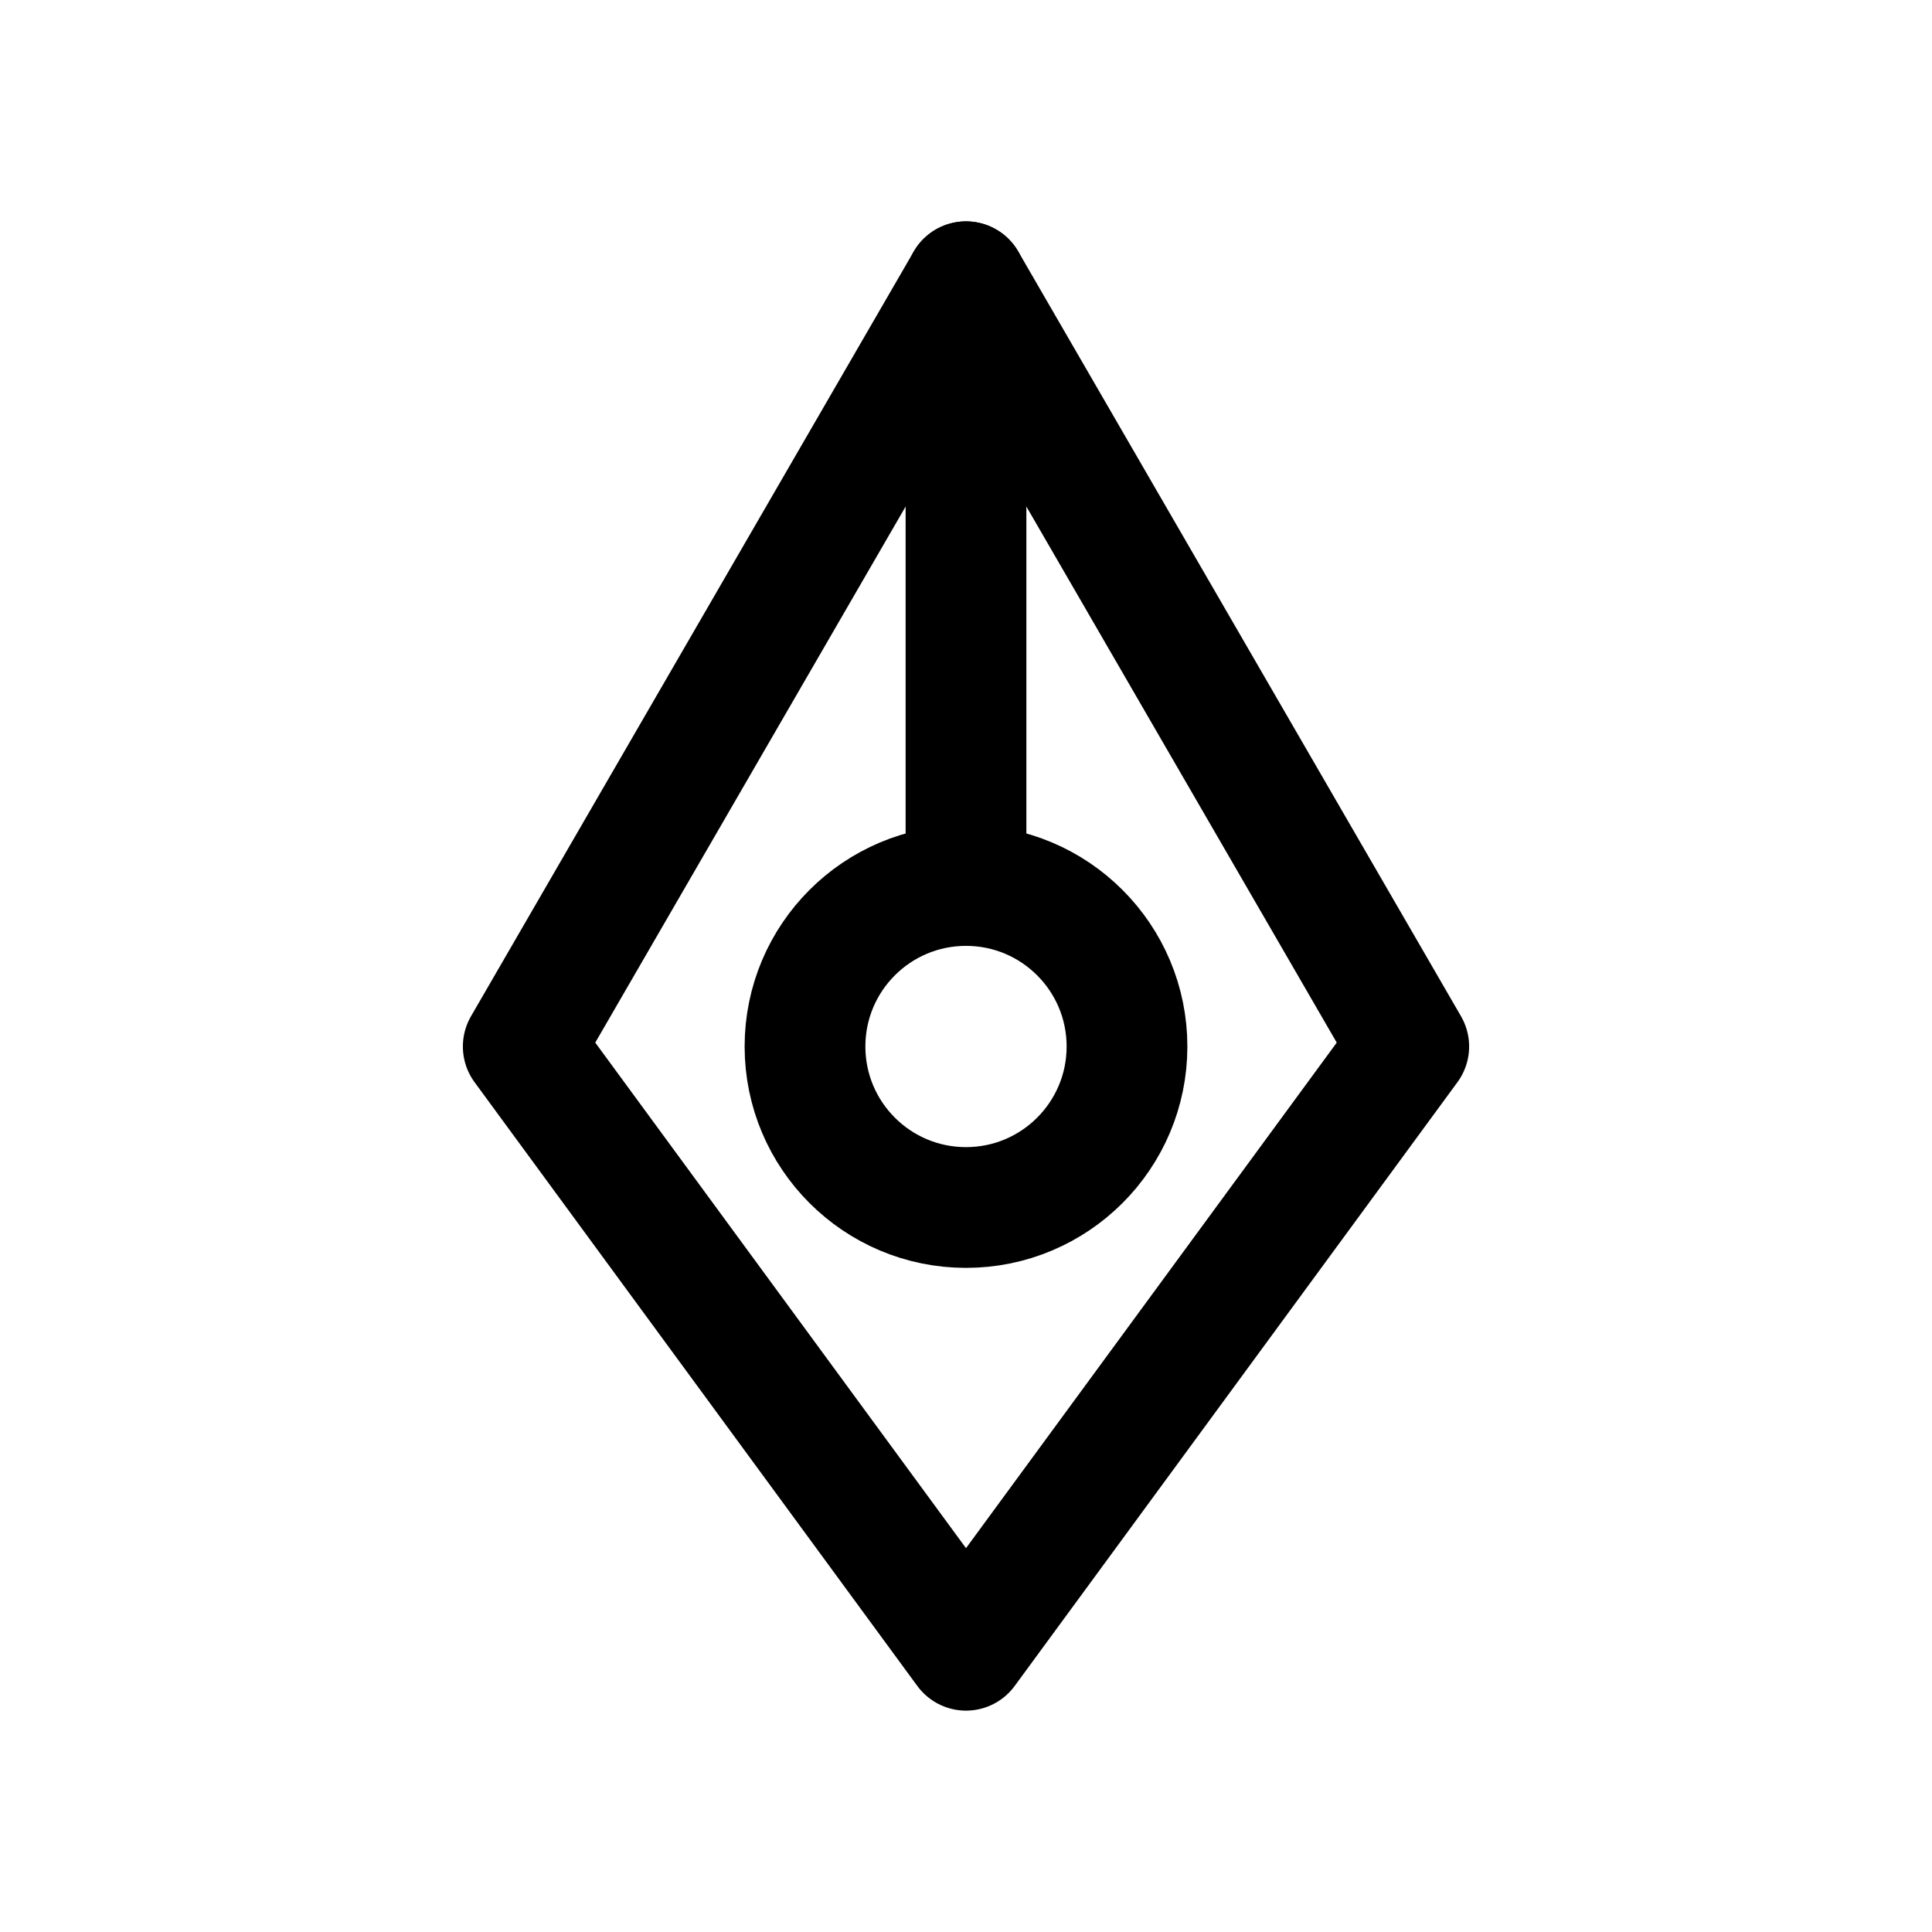
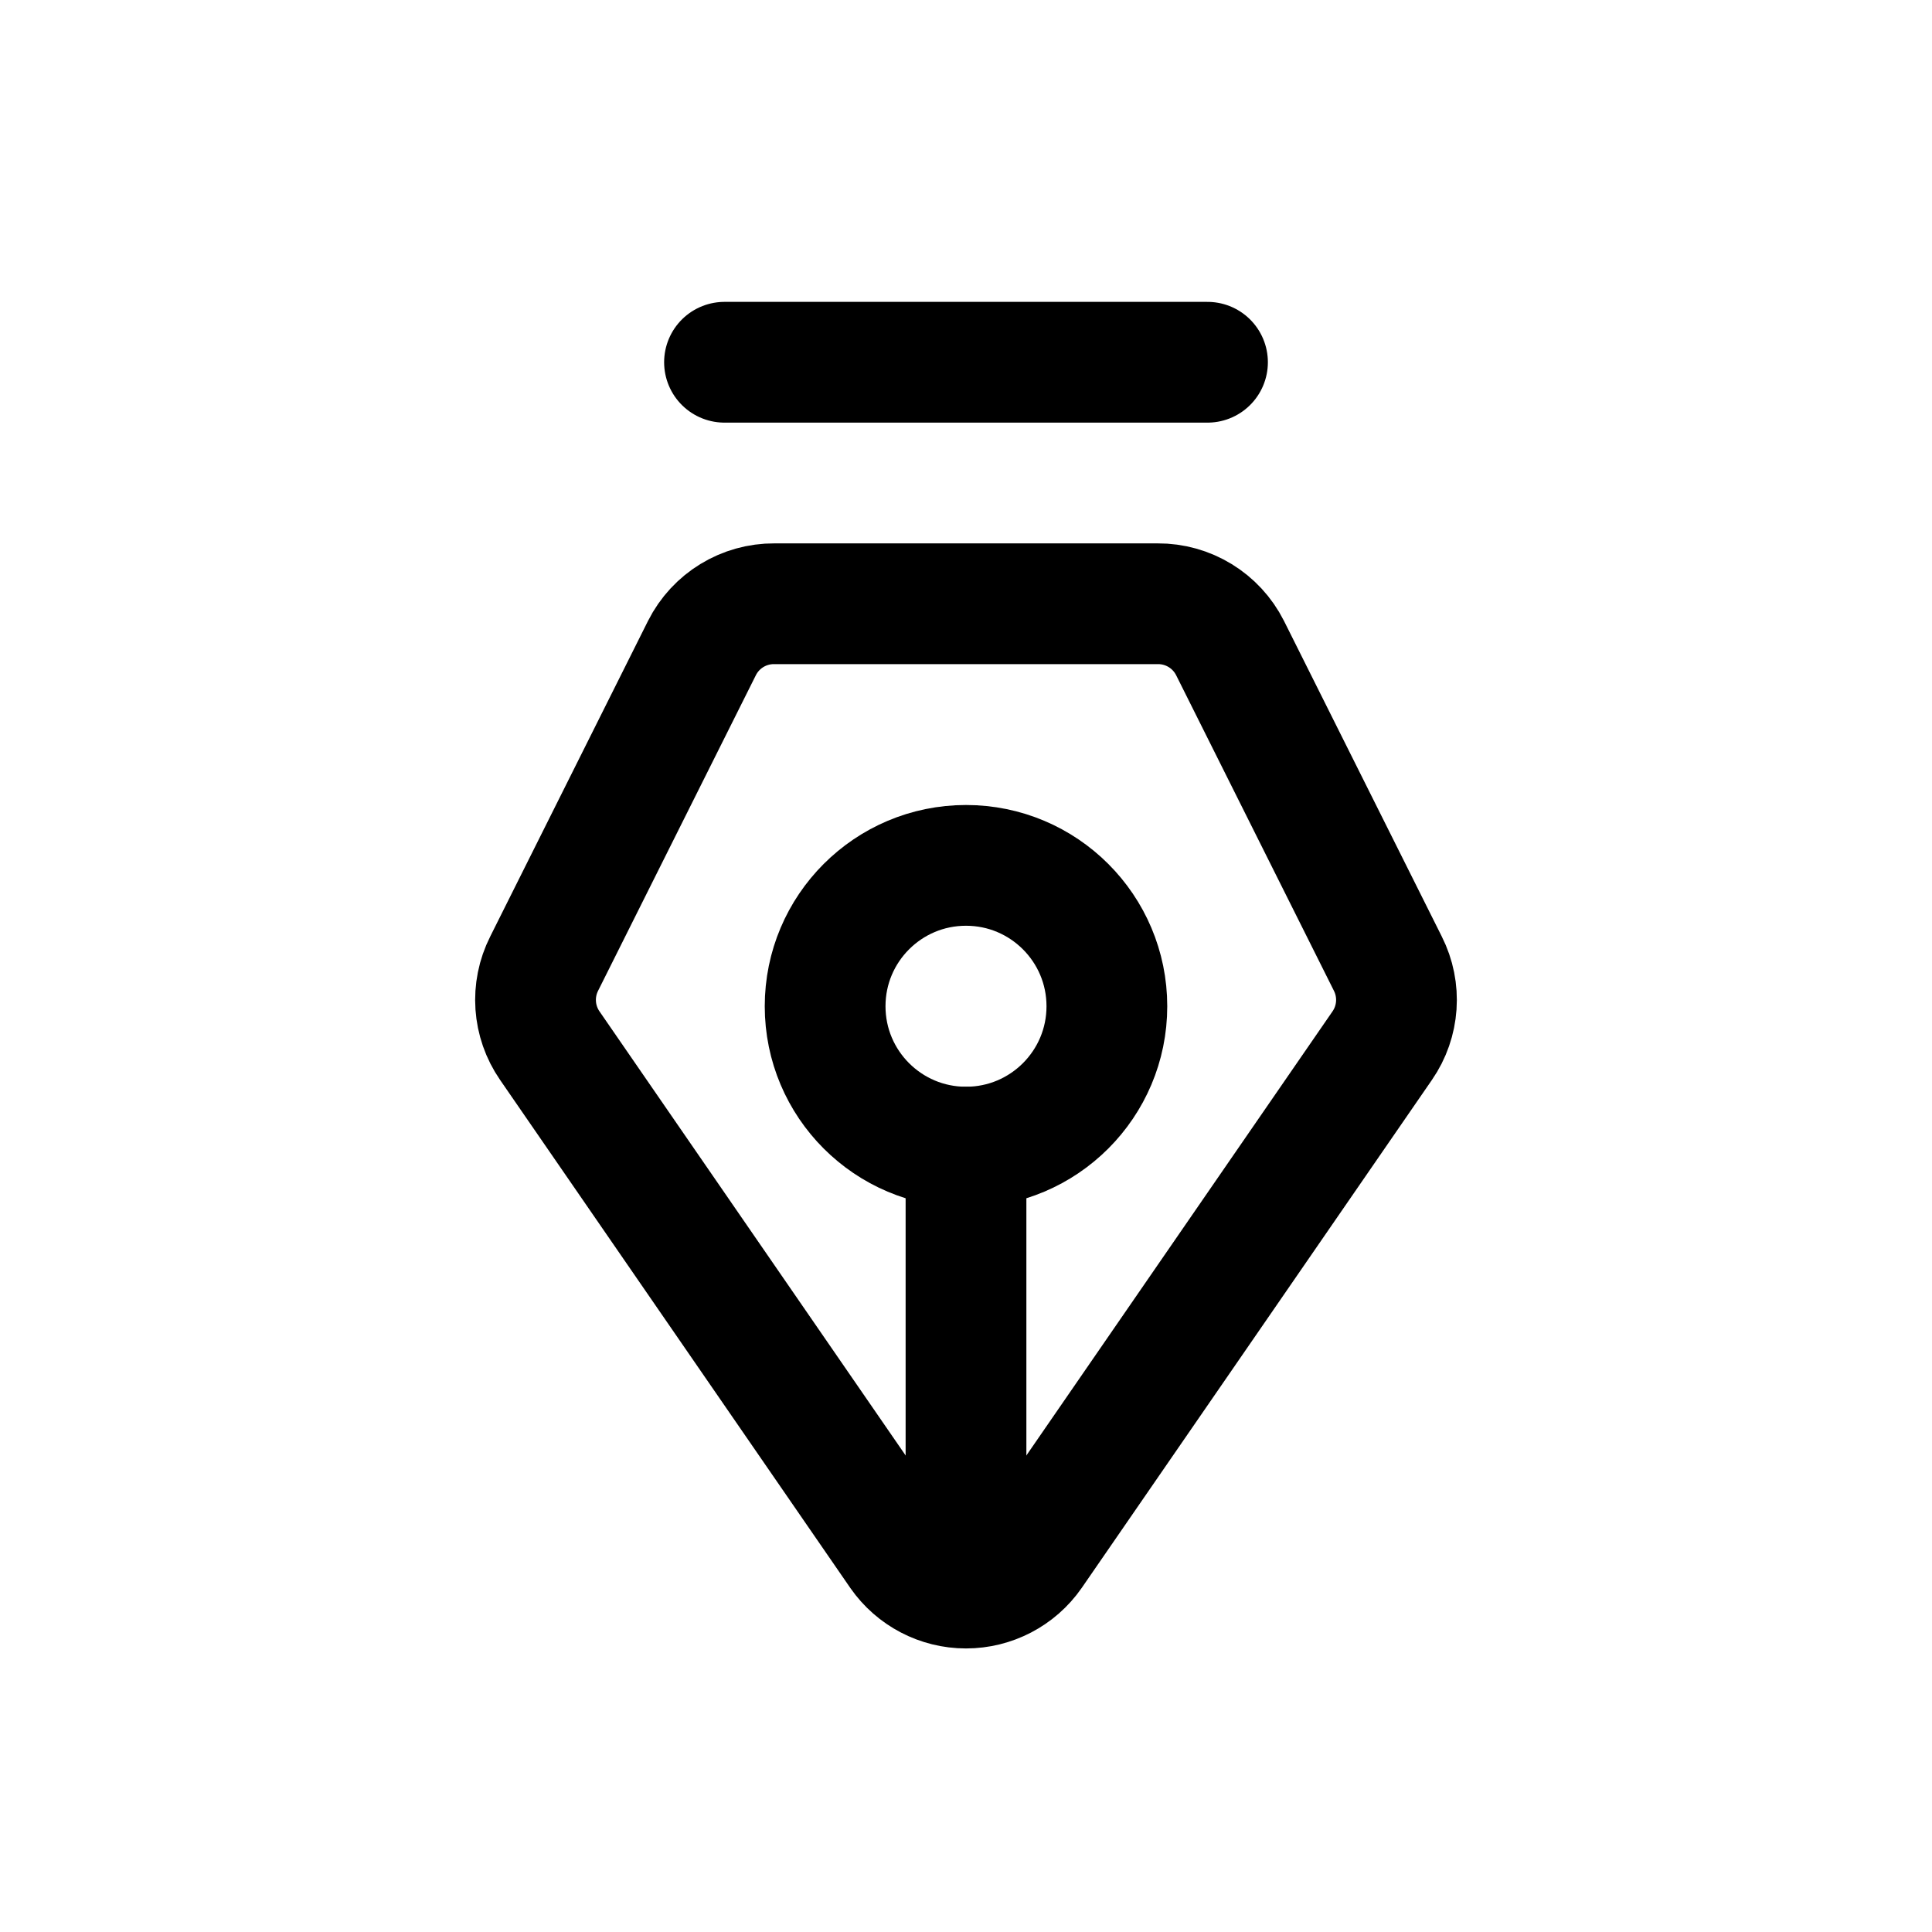
<svg xmlns="http://www.w3.org/2000/svg" viewBox="0 0 24 24" fill="none" stroke="currentColor" stroke-width="1.5" stroke-linecap="round" stroke-linejoin="round">
-   <path d="M12 3.5 17.5 13 12 20.5 6.5 13Z" />
-   <path d="M12 3.5V11" />
-   <circle cx="12" cy="13" r="2" />
+   <path d="M11.18 19.3L6.83 12.99A1 1 0 0 1 6.76 11.97L8.72 8.05A1 1 0 0 1 9.62 7.5L14.38 7.5A1 1 0 0 1 15.28 8.05L17.24 11.97A1 1 0 0 1 17.17 12.99L12.82 19.3A1 1 0 0 1 11.18 19.3Z" />
+   <path d="M9 4.5h6" />
+   <circle cx="12" cy="12.5" r="1.75" />
+   <path d="M12 14.25v4.5" />
</svg>
